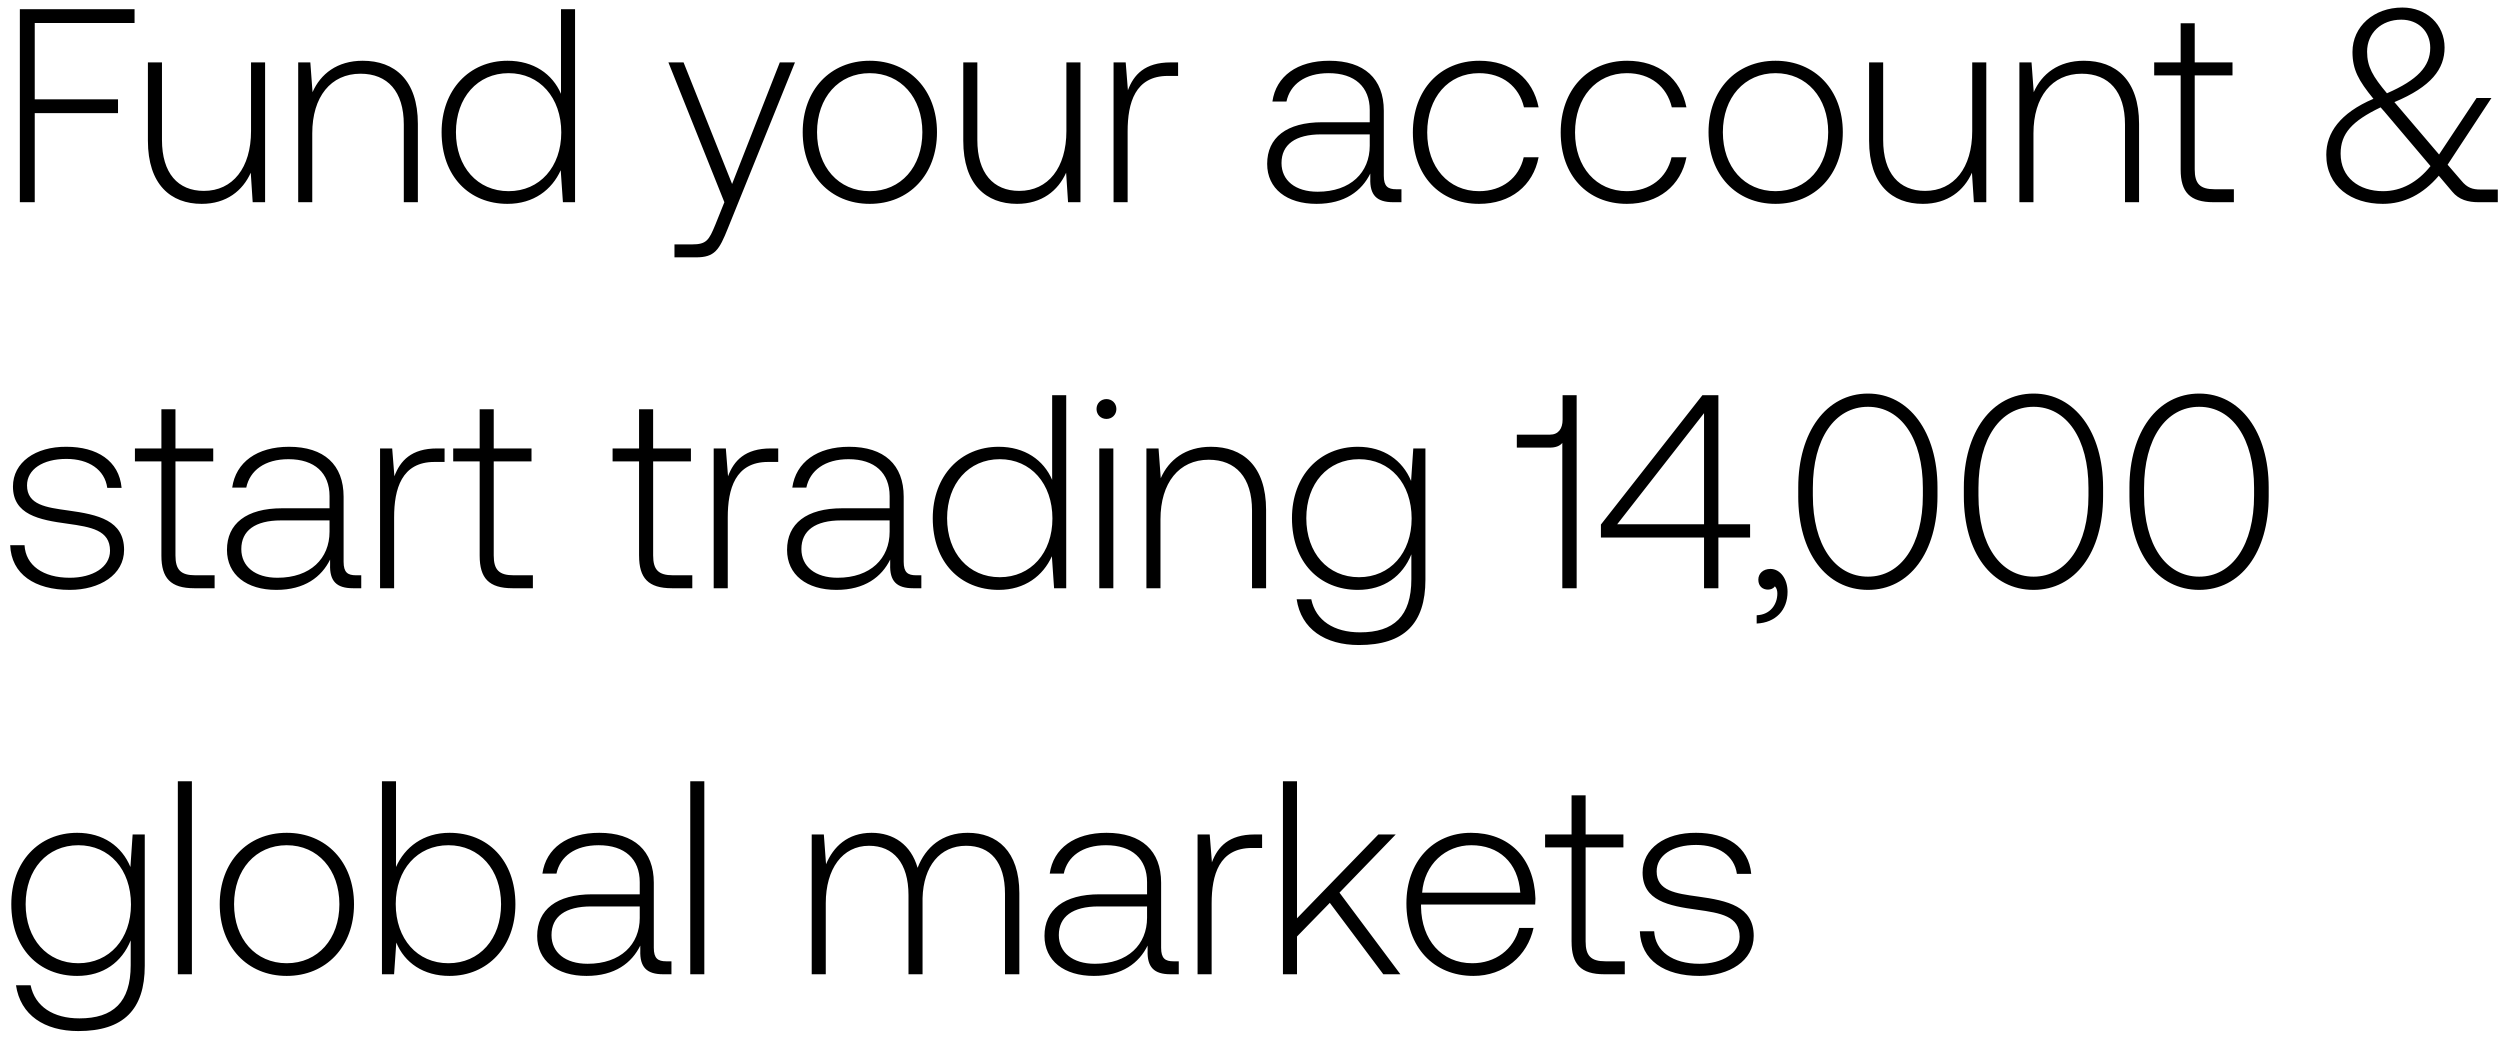
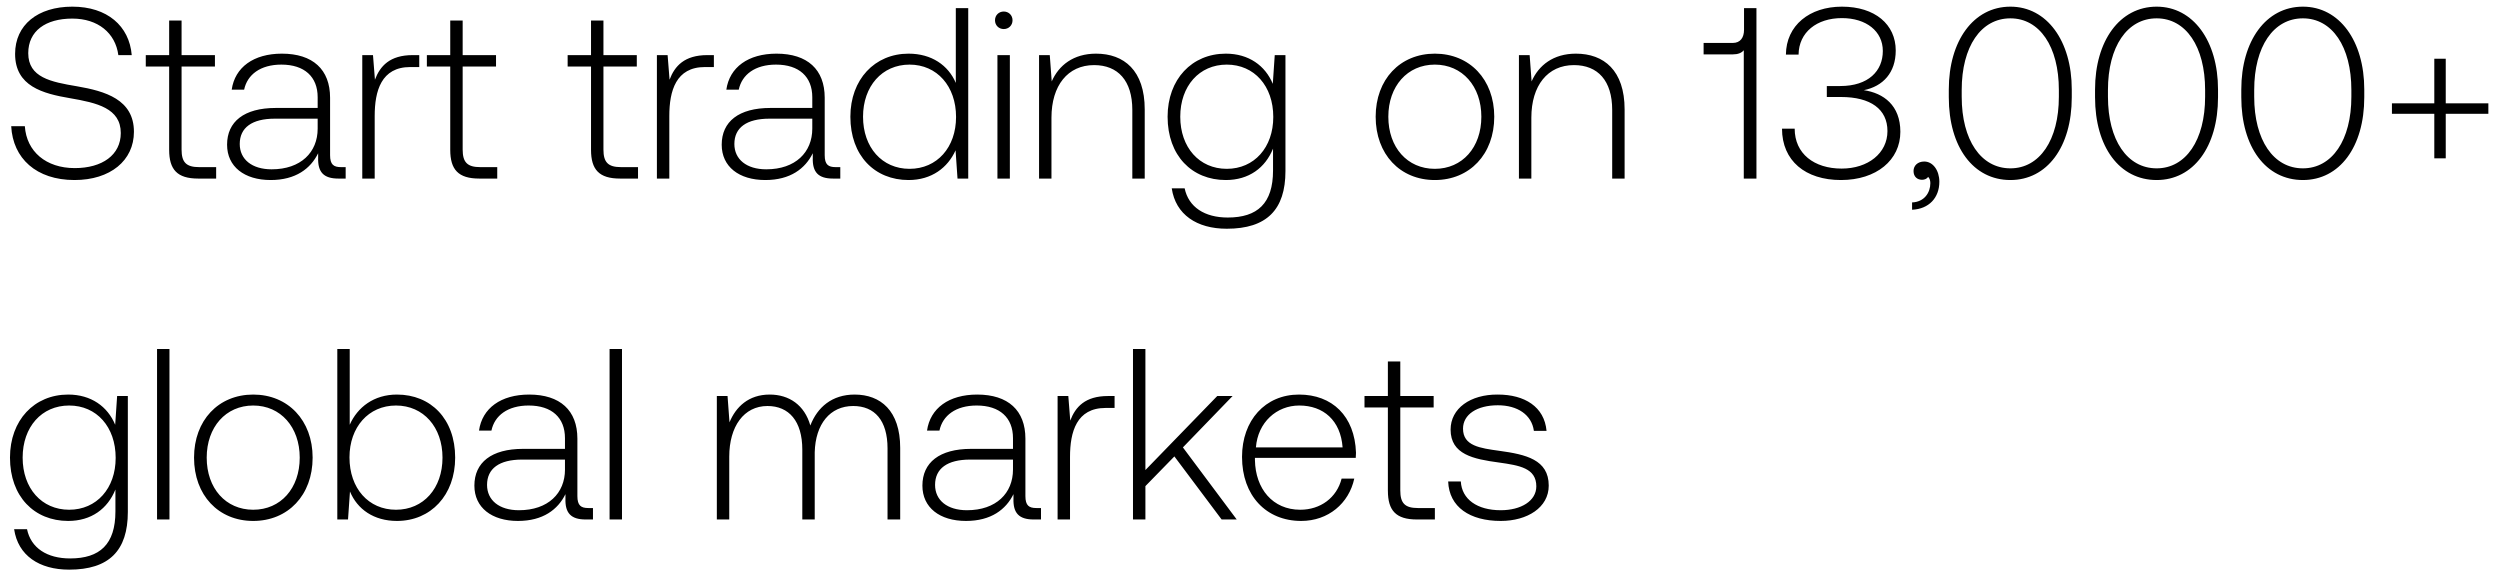
- <svg xmlns="http://www.w3.org/2000/svg" width="136" height="57" viewBox="0 0 136 57" fill="none">
-   <path d="M1.08 11h.81V6.155h4.53v-.75H1.89V1.25h5.43V.5H1.08V11zm12.576-3.87c0 1.995-.99 3.255-2.565 3.255-1.41 0-2.28-.96-2.28-2.775V3.395h-.765v4.26c0 2.385 1.245 3.435 2.925 3.435 1.35 0 2.235-.72 2.67-1.695L13.746 11h.675V3.395h-.765V7.13zm6.076-3.825c-1.395 0-2.295.72-2.73 1.71l-.12-1.62h-.66V11h.765V7.25c0-1.98 1.005-3.24 2.625-3.24 1.47 0 2.355.96 2.355 2.76V11h.765V6.74c0-2.4-1.275-3.435-3-3.435zm10.786 1.8c-.465-1.08-1.485-1.8-2.91-1.8-2.085 0-3.585 1.59-3.585 3.885 0 2.4 1.5 3.9 3.585 3.9 1.425 0 2.415-.765 2.895-1.83l.12 1.74h.66V.5h-.765v4.605zm-2.85 5.295c-1.695 0-2.865-1.32-2.865-3.21 0-1.875 1.17-3.21 2.865-3.21 1.695 0 2.865 1.335 2.865 3.225 0 1.875-1.17 3.195-2.865 3.195zm11.738.6l-.495 1.23c-.345.84-.48 1.065-1.26 1.065h-.96V14h1.17c1.02 0 1.26-.39 1.74-1.59l3.645-9.015h-.825l-2.595 6.615-2.64-6.615h-.825L39.406 11zm7.906.09c2.145 0 3.66-1.59 3.66-3.9 0-2.295-1.515-3.885-3.66-3.885-2.145 0-3.645 1.59-3.645 3.885 0 2.31 1.5 3.9 3.645 3.9zm0-.69c-1.695 0-2.865-1.32-2.865-3.21 0-1.875 1.17-3.21 2.865-3.21 1.695 0 2.865 1.335 2.865 3.21 0 1.89-1.17 3.21-2.865 3.21zm10.7-3.27c0 1.995-.99 3.255-2.565 3.255-1.41 0-2.28-.96-2.28-2.775V3.395h-.765v4.26c0 2.385 1.245 3.435 2.925 3.435 1.35 0 2.235-.72 2.67-1.695L58.102 11h.675V3.395h-.765V7.13zm5.67-3.735c-1.41 0-2.01.675-2.324 1.515l-.12-1.515h-.66V11h.765V7.145c0-1.545.405-3.015 2.19-3.015h.555v-.735h-.405zm12.272 6.9c-.45 0-.675-.15-.675-.735V6.02c0-1.74-1.065-2.715-2.97-2.715-1.74 0-2.895.84-3.09 2.22h.765c.195-.93 1.005-1.545 2.295-1.545 1.425 0 2.235.75 2.235 2.01v.66h-2.58c-1.95 0-3 .84-3 2.265 0 1.35 1.065 2.175 2.685 2.175 1.545 0 2.46-.705 2.925-1.65v.27c-.03.9.345 1.29 1.245 1.29h.45v-.705h-.285zm-1.44-2.37c0 1.455-1.035 2.505-2.835 2.505-1.215 0-1.965-.615-1.965-1.56 0-1.005.75-1.56 2.16-1.56h2.64v.615zm5.946 3.165c1.725 0 2.94-.99 3.24-2.535h-.81c-.255 1.125-1.17 1.845-2.43 1.845-1.665 0-2.82-1.305-2.82-3.195s1.14-3.225 2.82-3.225c1.275 0 2.175.72 2.445 1.86h.795c-.315-1.575-1.5-2.535-3.225-2.535-2.145 0-3.615 1.59-3.615 3.9 0 2.34 1.455 3.885 3.6 3.885zm8.042 0c1.725 0 2.94-.99 3.24-2.535h-.81c-.255 1.125-1.17 1.845-2.43 1.845-1.665 0-2.82-1.305-2.82-3.195s1.14-3.225 2.82-3.225c1.275 0 2.175.72 2.445 1.86h.795c-.315-1.575-1.5-2.535-3.225-2.535-2.145 0-3.615 1.59-3.615 3.9 0 2.34 1.455 3.885 3.6 3.885zm8.087 0c2.145 0 3.66-1.59 3.66-3.9 0-2.295-1.515-3.885-3.66-3.885-2.145 0-3.645 1.59-3.645 3.885 0 2.31 1.5 3.9 3.645 3.9zm0-.69c-1.695 0-2.865-1.32-2.865-3.21 0-1.875 1.17-3.21 2.865-3.21 1.695 0 2.865 1.335 2.865 3.21 0 1.89-1.17 3.21-2.865 3.21zm10.7-3.27c0 1.995-.99 3.255-2.565 3.255-1.41 0-2.28-.96-2.28-2.775V3.395h-.765v4.26c0 2.385 1.245 3.435 2.925 3.435 1.35 0 2.235-.72 2.67-1.695l.105 1.605h.675V3.395h-.765V7.13zm6.076-3.825c-1.395 0-2.295.72-2.73 1.71l-.12-1.62h-.66V11h.765V7.25c0-1.98 1.005-3.24 2.625-3.24 1.47 0 2.355.96 2.355 2.76V11h.765V6.74c0-2.4-1.275-3.435-3-3.435zm5.263 5.925c0 1.215.495 1.77 1.785 1.77h1.11v-.705h-1.05c-.795 0-1.08-.3-1.08-1.08V4.1h2.055v-.705h-2.055v-2.13h-.765v2.13h-1.44V4.1h1.44v5.13zm16.307 1.08c-.42 0-.72-.09-1.035-.48l-.75-.87 2.385-3.63h-.81l-2.04 3.075-2.34-2.745-.09-.105c2.01-.84 2.73-1.8 2.73-2.97 0-1.245-.975-2.175-2.295-2.175-1.56 0-2.715 1.035-2.715 2.415 0 .96.33 1.56 1.14 2.55-1.83.78-2.565 1.86-2.565 3.045 0 1.725 1.365 2.67 3.075 2.67 1.17 0 2.19-.525 3.045-1.53l.735.87c.36.435.855.57 1.425.57h1.05v-.69h-.945zm-4.305-9.24c.93 0 1.575.645 1.575 1.53 0 1.02-.705 1.755-2.355 2.475-.765-.915-1.08-1.44-1.08-2.265 0-1.005.765-1.74 1.86-1.74zm-.99 9.33c-1.32 0-2.31-.75-2.31-2.04 0-1.095.615-1.77 2.175-2.52l.225.255 2.49 2.94c-.705.885-1.59 1.365-2.58 1.365zM.555 29.66c.06 1.575 1.335 2.43 3.24 2.43 1.635 0 2.955-.825 2.955-2.175 0-1.605-1.41-1.92-3.045-2.145-1.185-.165-2.235-.3-2.235-1.365 0-.87.855-1.44 2.145-1.44 1.215 0 2.085.585 2.22 1.575h.78c-.135-1.485-1.35-2.235-3-2.235-1.695-.015-2.91.855-2.91 2.16 0 1.53 1.41 1.815 2.97 2.025 1.275.18 2.31.345 2.31 1.47 0 .9-.945 1.47-2.19 1.47-1.455 0-2.4-.675-2.46-1.77h-.78zm8.225.57c0 1.215.495 1.77 1.785 1.77h1.11v-.705h-1.05c-.795 0-1.08-.3-1.08-1.08V25.1H11.6v-.705H9.545v-2.13H8.78v2.13H7.34v.705h1.44v5.13zm10.587 1.065c-.45 0-.675-.15-.675-.735v-3.54c0-1.74-1.065-2.715-2.97-2.715-1.74 0-2.895.84-3.09 2.22h.765c.195-.93 1.005-1.545 2.295-1.545 1.425 0 2.235.75 2.235 2.01v.66h-2.58c-1.95 0-3 .84-3 2.265 0 1.35 1.065 2.175 2.685 2.175 1.545 0 2.46-.705 2.925-1.65v.27c-.03.9.345 1.29 1.245 1.29h.45v-.705h-.285zm-1.44-2.37c0 1.455-1.035 2.505-2.835 2.505-1.215 0-1.965-.615-1.965-1.56 0-1.005.75-1.56 2.16-1.56h2.64v.615zm5.853-4.53c-1.41 0-2.01.675-2.325 1.515l-.12-1.515h-.66V32h.765v-3.855c0-1.545.405-3.015 2.19-3.015h.555v-.735h-.405zm2.314 5.835c0 1.215.495 1.77 1.785 1.77h1.11v-.705h-1.05c-.795 0-1.08-.3-1.08-1.08V25.1h2.055v-.705h-2.055v-2.13h-.765v2.13h-1.44v.705h1.44v5.13zm8.672 0c0 1.215.495 1.77 1.785 1.77h1.11v-.705h-1.05c-.795 0-1.08-.3-1.08-1.08V25.1h2.055v-.705H35.53v-2.13h-.765v2.13h-1.44v.705h1.44v5.13zm7.164-5.835c-1.41 0-2.01.675-2.325 1.515l-.12-1.515h-.66V32h.765v-3.855c0-1.545.405-3.015 2.19-3.015h.555v-.735h-.405zm7.906 6.9c-.45 0-.675-.15-.675-.735v-3.54c0-1.74-1.065-2.715-2.97-2.715-1.74 0-2.895.84-3.09 2.22h.765c.195-.93 1.005-1.545 2.295-1.545 1.425 0 2.235.75 2.235 2.01v.66h-2.58c-1.95 0-3 .84-3 2.265 0 1.35 1.065 2.175 2.685 2.175 1.545 0 2.46-.705 2.925-1.65v.27c-.03.9.345 1.29 1.245 1.29h.45v-.705h-.285zm-1.44-2.37c0 1.455-1.035 2.505-2.835 2.505-1.215 0-1.965-.615-1.965-1.56 0-1.005.75-1.56 2.16-1.56h2.64v.615zm8.841-2.82c-.465-1.08-1.485-1.8-2.91-1.8-2.085 0-3.585 1.59-3.585 3.885 0 2.4 1.5 3.9 3.585 3.9 1.425 0 2.415-.765 2.895-1.83l.12 1.74h.66V21.5h-.765v4.605zm-2.85 5.295c-1.695 0-2.865-1.32-2.865-3.21 0-1.875 1.17-3.21 2.865-3.21 1.695 0 2.865 1.335 2.865 3.225 0 1.875-1.17 3.195-2.865 3.195zm5.804-8.61c.3 0 .54-.225.54-.54 0-.315-.24-.54-.54-.54-.3 0-.54.225-.54.54 0 .315.24.54.54.54zm-.39 9.21h.765v-7.605h-.765V32zm6.074-7.695c-1.395 0-2.295.72-2.73 1.71l-.12-1.62h-.66V32h.765v-3.75c0-1.98 1.005-3.24 2.625-3.24 1.47 0 2.355.96 2.355 2.76V32h.765v-4.26c0-2.4-1.275-3.435-3-3.435zm10.888 1.86c-.465-1.125-1.485-1.86-2.895-1.86-2.085 0-3.585 1.575-3.585 3.885 0 2.4 1.5 3.9 3.585 3.9 1.425 0 2.43-.75 2.91-1.935v1.35c0 2.025-.96 2.895-2.79 2.895-1.425 0-2.415-.645-2.655-1.8h-.795c.24 1.62 1.545 2.49 3.39 2.49 2.46 0 3.615-1.17 3.615-3.555v-7.14h-.66l-.12 1.77zM73.928 31.4c-1.695 0-2.865-1.32-2.865-3.21s1.17-3.21 2.865-3.21c1.695 0 2.865 1.32 2.865 3.225 0 1.875-1.17 3.195-2.865 3.195zm11.077-8.565c0 .48-.225.81-.69.81h-1.8v.705h1.8c.315 0 .54-.09.675-.255V32h.78V21.5h-.765v1.335zm2.085 6.405h5.61V32h.78v-2.76h1.725v-.72H93.48V21.5h-.87l-5.52 7.035v.705zm5.61-6.765v6.045h-4.725l4.725-6.045zm3.613 8.475c-.405 0-.66.255-.66.585 0 .36.24.54.525.54.15 0 .3-.06.375-.18.105.105.135.255.135.39 0 .57-.36 1.155-1.125 1.185v.45c1.035-.045 1.68-.735 1.68-1.725 0-.69-.39-1.245-.93-1.245zm1.511-3.96c0 3.075 1.516 5.1 3.795 5.1 2.25 0 3.78-2.025 3.78-5.1v-.48c0-2.985-1.53-5.1-3.78-5.1-2.28 0-3.794 2.115-3.794 5.1v.48zm6.78-.03c0 2.67-1.185 4.41-2.985 4.41-1.814 0-3-1.74-3-4.41v-.42c0-2.67 1.186-4.41 3-4.41 1.8 0 2.985 1.74 2.985 4.41v.42zm2.229.03c0 3.075 1.515 5.1 3.795 5.1 2.25 0 3.78-2.025 3.78-5.1v-.48c0-2.985-1.53-5.1-3.78-5.1-2.28 0-3.795 2.115-3.795 5.1v.48zm6.78-.03c0 2.67-1.185 4.41-2.985 4.41-1.815 0-3-1.74-3-4.41v-.42c0-2.67 1.185-4.41 3-4.41 1.8 0 2.985 1.74 2.985 4.41v.42zm2.229.03c0 3.075 1.515 5.1 3.795 5.1 2.25 0 3.78-2.025 3.78-5.1v-.48c0-2.985-1.53-5.1-3.78-5.1-2.28 0-3.795 2.115-3.795 5.1v.48zm6.78-.03c0 2.67-1.185 4.41-2.985 4.41-1.815 0-3-1.74-3-4.41v-.42c0-2.67 1.185-4.41 3-4.41 1.8 0 2.985 1.74 2.985 4.41v.42zM7.095 47.165c-.465-1.125-1.485-1.86-2.895-1.86-2.085 0-3.585 1.575-3.585 3.885 0 2.4 1.5 3.9 3.585 3.9 1.425 0 2.43-.75 2.91-1.935v1.35c0 2.025-.96 2.895-2.79 2.895-1.425 0-2.415-.645-2.655-1.8H.87c.24 1.62 1.545 2.49 3.39 2.49 2.46 0 3.615-1.17 3.615-3.555v-7.14h-.66l-.12 1.77zM4.26 52.4c-1.695 0-2.865-1.32-2.865-3.21s1.17-3.21 2.865-3.21c1.695 0 2.865 1.32 2.865 3.225 0 1.875-1.17 3.195-2.865 3.195zm5.414.6h.765V42.5h-.765V53zm5.924.09c2.145 0 3.66-1.59 3.66-3.9 0-2.295-1.515-3.885-3.66-3.885-2.145 0-3.645 1.59-3.645 3.885 0 2.31 1.5 3.9 3.645 3.9zm0-.69c-1.695 0-2.865-1.32-2.865-3.21 0-1.875 1.17-3.21 2.865-3.21 1.695 0 2.865 1.335 2.865 3.21 0 1.89-1.17 3.21-2.865 3.21zm8.855-7.095c-1.425 0-2.43.78-2.91 1.86V42.5h-.765V53h.66l.12-1.725c.45 1.095 1.47 1.815 2.895 1.815 2.085 0 3.585-1.59 3.585-3.9 0-2.385-1.5-3.885-3.585-3.885zm-.06 7.095c-1.695 0-2.865-1.32-2.865-3.225 0-1.86 1.17-3.195 2.865-3.195 1.695 0 2.865 1.335 2.865 3.21 0 1.89-1.17 3.21-2.865 3.21zm11.85-.105c-.45 0-.676-.15-.676-.735v-3.54c0-1.74-1.065-2.715-2.97-2.715-1.74 0-2.895.84-3.09 2.22h.765c.195-.93 1.005-1.545 2.295-1.545 1.425 0 2.235.75 2.235 2.01v.66h-2.58c-1.95 0-3 .84-3 2.265 0 1.35 1.065 2.175 2.685 2.175 1.545 0 2.46-.705 2.925-1.65v.27c-.03.9.345 1.29 1.245 1.29h.45v-.705h-.285zm-1.44-2.37c0 1.455-1.036 2.505-2.836 2.505-1.215 0-1.965-.615-1.965-1.56 0-1.005.75-1.56 2.16-1.56h2.64v.615zM37.55 53h.765V42.5h-.765V53zm15.097-7.695c-1.395 0-2.295.78-2.73 1.905-.36-1.26-1.305-1.905-2.505-1.905-1.305 0-2.085.765-2.475 1.71l-.12-1.62h-.66V53h.765v-3.87c0-1.86.9-3.12 2.355-3.12 1.32 0 2.145.93 2.145 2.685V53h.765v-4.14c.045-1.74.945-2.85 2.37-2.85 1.32 0 2.115.885 2.115 2.61V53h.78v-4.41c0-2.295-1.215-3.285-2.805-3.285zm11.193 6.99c-.45 0-.675-.15-.675-.735v-3.54c0-1.74-1.065-2.715-2.97-2.715-1.74 0-2.895.84-3.09 2.22h.765c.195-.93 1.005-1.545 2.295-1.545 1.425 0 2.235.75 2.235 2.01v.66h-2.58c-1.95 0-3 .84-3 2.265 0 1.35 1.065 2.175 2.685 2.175 1.545 0 2.46-.705 2.925-1.65v.27c-.03.9.345 1.29 1.245 1.29h.45v-.705h-.285zm-1.44-2.37c0 1.455-1.035 2.505-2.835 2.505-1.215 0-1.965-.615-1.965-1.56 0-1.005.75-1.56 2.16-1.56h2.64v.615zm5.853-4.53c-1.41 0-2.01.675-2.325 1.515l-.12-1.515h-.66V53h.765v-3.855c0-1.545.405-3.015 2.19-3.015h.555v-.735h-.405zM69.792 53h.765v-2.055l1.785-1.83L75.252 53h.93l-3.315-4.44 3.06-3.165h-.945l-4.425 4.56V42.5h-.765V53zm10.362.09c1.665 0 2.94-1.08 3.27-2.61h-.78c-.3 1.185-1.305 1.92-2.55 1.92-1.695 0-2.76-1.29-2.79-3.06v-.135h6.21c0-.105.015-.225.015-.315-.075-2.265-1.47-3.585-3.51-3.585-2.085 0-3.51 1.59-3.51 3.84 0 2.385 1.485 3.945 3.645 3.945zm-2.79-4.53c.12-1.545 1.275-2.58 2.67-2.58 1.485 0 2.55.915 2.67 2.58h-5.34zm8.13 2.67c0 1.215.494 1.77 1.784 1.77h1.11v-.705h-1.05c-.795 0-1.08-.3-1.08-1.08V46.1h2.055v-.705h-2.055v-2.13h-.765v2.13h-1.44v.705h1.44v5.13zm3.713-.57c.06 1.575 1.335 2.43 3.24 2.43 1.635 0 2.955-.825 2.955-2.175 0-1.605-1.41-1.92-3.045-2.145-1.185-.165-2.235-.3-2.235-1.365 0-.87.855-1.44 2.145-1.44 1.215 0 2.085.585 2.22 1.575h.78c-.135-1.485-1.35-2.235-3-2.235-1.695-.015-2.91.855-2.91 2.16 0 1.53 1.41 1.815 2.97 2.025 1.275.18 2.31.345 2.31 1.47 0 .9-.945 1.47-2.19 1.47-1.455 0-2.4-.675-2.46-1.77h-.78z" fill="#000" />
+ <svg xmlns="http://www.w3.org/2000/svg" width="154" height="36" viewBox="0 0 154 36" fill="none">
+   <path d="M.69 7.775c.105 1.98 1.545 3.315 3.9 3.315 2.205 0 3.66-1.2 3.66-2.97 0-1.995-1.77-2.505-3.51-2.805-1.605-.27-3-.54-3-2.04 0-1.365 1.065-2.13 2.715-2.13 1.575 0 2.655.885 2.835 2.25h.825C7.965 1.595 6.6.41 4.455.41 2.325.41.93 1.535.93 3.32c0 1.995 1.71 2.445 3.39 2.73 1.65.285 3.12.615 3.12 2.145 0 1.35-1.14 2.16-2.835 2.16-1.77 0-2.97-1.02-3.075-2.58H.69zm9.73 1.455c0 1.215.495 1.77 1.785 1.77h1.11v-.705h-1.05c-.795 0-1.08-.3-1.08-1.08V4.1h2.055v-.705h-2.055v-2.13h-.765v2.13H8.98V4.1h1.44v5.13zm10.588 1.065c-.45 0-.675-.15-.675-.735V6.02c0-1.74-1.065-2.715-2.97-2.715-1.74 0-2.895.84-3.09 2.22h.765c.195-.93 1.005-1.545 2.295-1.545 1.425 0 2.235.75 2.235 2.01v.66h-2.58c-1.95 0-3 .84-3 2.265 0 1.35 1.065 2.175 2.685 2.175 1.545 0 2.46-.705 2.925-1.65v.27c-.03.9.345 1.29 1.245 1.29h.45v-.705h-.285zm-1.44-2.37c0 1.455-1.035 2.505-2.835 2.505-1.215 0-1.965-.615-1.965-1.56 0-1.005.75-1.56 2.16-1.56h2.64v.615zm5.853-4.53c-1.41 0-2.01.675-2.325 1.515l-.12-1.515h-.66V11h.765V7.145c0-1.545.405-3.015 2.19-3.015h.555v-.735h-.405zm2.314 5.835c0 1.215.495 1.77 1.785 1.77h1.11v-.705h-1.05c-.795 0-1.08-.3-1.08-1.08V4.1h2.055v-.705H28.5v-2.13h-.765v2.13h-1.44V4.1h1.44v5.13zm8.672 0c0 1.215.495 1.77 1.785 1.77h1.11v-.705h-1.05c-.796 0-1.08-.3-1.08-1.08V4.1h2.055v-.705h-2.055v-2.13h-.765v2.13h-1.44V4.1h1.44v5.13zm7.163-5.835c-1.41 0-2.01.675-2.325 1.515l-.12-1.515h-.66V11h.765V7.145c0-1.545.405-3.015 2.19-3.015h.555v-.735h-.405zm7.907 6.9c-.45 0-.675-.15-.675-.735V6.02c0-1.74-1.065-2.715-2.97-2.715-1.74 0-2.895.84-3.09 2.22h.765c.195-.93 1.005-1.545 2.295-1.545 1.425 0 2.235.75 2.235 2.01v.66h-2.58c-1.95 0-3 .84-3 2.265 0 1.35 1.065 2.175 2.685 2.175 1.545 0 2.46-.705 2.925-1.65v.27c-.03.9.345 1.29 1.245 1.29h.45v-.705h-.285zm-1.44-2.37c0 1.455-1.035 2.505-2.835 2.505-1.215 0-1.965-.615-1.965-1.56 0-1.005.75-1.56 2.16-1.56h2.64v.615zm8.84-2.82c-.464-1.08-1.484-1.8-2.91-1.8-2.084 0-3.584 1.59-3.584 3.885 0 2.4 1.5 3.9 3.585 3.9 1.425 0 2.415-.765 2.895-1.83l.12 1.74h.66V.5h-.765v4.605zm-2.85 5.295c-1.694 0-2.864-1.32-2.864-3.21 0-1.875 1.17-3.21 2.865-3.21 1.695 0 2.865 1.335 2.865 3.225 0 1.875-1.17 3.195-2.865 3.195zm5.805-8.61c.3 0 .54-.225.54-.54 0-.315-.24-.54-.54-.54-.3 0-.54.225-.54.54 0 .315.24.54.54.54zm-.39 9.21h.765V3.395h-.765V11zm6.074-7.695c-1.395 0-2.296.72-2.73 1.71l-.12-1.62h-.66V11h.764V7.25c0-1.98 1.005-3.24 2.626-3.24 1.47 0 2.355.96 2.355 2.76V11h.764V6.74c0-2.4-1.275-3.435-3-3.435zm10.888 1.86c-.465-1.125-1.485-1.86-2.895-1.86-2.085 0-3.585 1.575-3.585 3.885 0 2.4 1.5 3.9 3.585 3.9 1.425 0 2.43-.75 2.91-1.935v1.35c0 2.025-.96 2.895-2.79 2.895-1.425 0-2.415-.645-2.655-1.8h-.795c.24 1.62 1.545 2.49 3.39 2.49 2.46 0 3.615-1.17 3.615-3.555v-7.14h-.66l-.12 1.77zM75.569 10.4c-1.695 0-2.865-1.32-2.865-3.21s1.17-3.21 2.865-3.21c1.695 0 2.865 1.32 2.865 3.225 0 1.875-1.17 3.195-2.865 3.195zm12.817.69c2.145 0 3.66-1.59 3.66-3.9 0-2.295-1.515-3.885-3.66-3.885-2.145 0-3.645 1.59-3.645 3.885 0 2.31 1.5 3.9 3.645 3.9zm0-.69c-1.695 0-2.865-1.32-2.865-3.21 0-1.875 1.17-3.21 2.865-3.21 1.695 0 2.865 1.335 2.865 3.21 0 1.89-1.17 3.21-2.865 3.21zm8.69-7.095c-1.395 0-2.295.72-2.73 1.71l-.12-1.62h-.66V11h.765V7.25c0-1.98 1.005-3.24 2.625-3.24 1.47 0 2.355.96 2.355 2.76V11h.765V6.74c0-2.4-1.275-3.435-3-3.435zm10.356-1.47c0 .48-.225.81-.69.81h-1.8v.705h1.8c.315 0 .54-.09.675-.255V11h.78V.5h-.765v1.335zm7.38 3.72c1.185-.24 1.965-1.08 1.965-2.445 0-1.605-1.275-2.7-3.315-2.7-1.995 0-3.435 1.155-3.45 2.955h.78c.015-1.38 1.125-2.25 2.67-2.25 1.5 0 2.52.81 2.52 2.025 0 1.23-.885 2.16-2.625 2.16h-.825v.675h.87c1.83 0 2.865.75 2.865 2.1 0 1.365-1.2 2.31-2.82 2.31-1.695 0-2.895-.915-2.895-2.46h-.78c0 1.98 1.44 3.165 3.63 3.165s3.66-1.23 3.66-2.97c0-1.635-1.035-2.385-2.25-2.565zm3.722 4.395c-.405 0-.66.255-.66.585 0 .36.24.54.525.54.15 0 .3-.06.375-.18.105.105.135.255.135.39 0 .57-.36 1.155-1.125 1.185v.45c1.035-.045 1.68-.735 1.68-1.725 0-.69-.39-1.245-.93-1.245zm1.512-3.96c0 3.075 1.515 5.1 3.795 5.1 2.25 0 3.78-2.025 3.78-5.1v-.48c0-2.985-1.53-5.1-3.78-5.1-2.28 0-3.795 2.115-3.795 5.1v.48zm6.78-.03c0 2.67-1.185 4.41-2.985 4.41-1.815 0-3-1.74-3-4.41v-.42c0-2.67 1.185-4.41 3-4.41 1.8 0 2.985 1.74 2.985 4.41v.42zm2.229.03c0 3.075 1.515 5.1 3.795 5.1 2.25 0 3.78-2.025 3.78-5.1v-.48c0-2.985-1.53-5.1-3.78-5.1-2.28 0-3.795 2.115-3.795 5.1v.48zm6.78-.03c0 2.67-1.185 4.41-2.985 4.41-1.815 0-3-1.74-3-4.41v-.42c0-2.67 1.185-4.41 3-4.41 1.8 0 2.985 1.74 2.985 4.41v.42zm2.229.03c0 3.075 1.515 5.1 3.795 5.1 2.25 0 3.78-2.025 3.78-5.1v-.48c0-2.985-1.53-5.1-3.78-5.1-2.28 0-3.795 2.115-3.795 5.1v.48zm6.78-.03c0 2.67-1.185 4.41-2.985 4.41-1.815 0-3-1.74-3-4.41v-.42c0-2.67 1.185-4.41 3-4.41 1.8 0 2.985 1.74 2.985 4.41v.42zm5.109.405h-2.61v.645h2.61v2.745h.705V7.01h2.625v-.645h-2.625V3.62h-.705v2.745zM7.095 26.165c-.465-1.125-1.485-1.86-2.895-1.86-2.085 0-3.585 1.575-3.585 3.885 0 2.4 1.5 3.9 3.585 3.9 1.425 0 2.43-.75 2.91-1.935v1.35c0 2.025-.96 2.895-2.79 2.895-1.425 0-2.415-.645-2.655-1.8H.87c.24 1.62 1.545 2.49 3.39 2.49 2.46 0 3.615-1.17 3.615-3.555v-7.14h-.66l-.12 1.77zM4.26 31.4c-1.695 0-2.865-1.32-2.865-3.21s1.17-3.21 2.865-3.21c1.695 0 2.865 1.32 2.865 3.225 0 1.875-1.17 3.195-2.865 3.195zm5.414.6h.765V21.5h-.765V32zm5.924.09c2.145 0 3.66-1.59 3.66-3.9 0-2.295-1.515-3.885-3.66-3.885-2.145 0-3.645 1.59-3.645 3.885 0 2.31 1.5 3.9 3.645 3.9zm0-.69c-1.695 0-2.865-1.32-2.865-3.21 0-1.875 1.17-3.21 2.865-3.21 1.695 0 2.865 1.335 2.865 3.21 0 1.89-1.17 3.21-2.865 3.21zm8.855-7.095c-1.425 0-2.43.78-2.91 1.86V21.5h-.765V32h.66l.12-1.725c.45 1.095 1.47 1.815 2.895 1.815 2.085 0 3.585-1.59 3.585-3.9 0-2.385-1.5-3.885-3.585-3.885zm-.06 7.095c-1.695 0-2.865-1.32-2.865-3.225 0-1.86 1.17-3.195 2.865-3.195 1.695 0 2.865 1.335 2.865 3.21 0 1.89-1.17 3.21-2.865 3.21zm11.85-.105c-.45 0-.676-.15-.676-.735v-3.54c0-1.74-1.065-2.715-2.97-2.715-1.74 0-2.895.84-3.09 2.22h.765c.195-.93 1.005-1.545 2.295-1.545 1.425 0 2.235.75 2.235 2.01v.66h-2.58c-1.95 0-3 .84-3 2.265 0 1.35 1.065 2.175 2.685 2.175 1.545 0 2.46-.705 2.925-1.65v.27c-.03.9.345 1.29 1.245 1.29h.45v-.705h-.285zm-1.44-2.37c0 1.455-1.036 2.505-2.836 2.505-1.215 0-1.965-.615-1.965-1.56 0-1.005.75-1.56 2.16-1.56h2.64v.615zM37.55 32h.765V21.5h-.765V32zm15.097-7.695c-1.395 0-2.295.78-2.73 1.905-.36-1.26-1.305-1.905-2.505-1.905-1.305 0-2.085.765-2.475 1.71l-.12-1.62h-.66V32h.765v-3.87c0-1.86.9-3.12 2.355-3.12 1.32 0 2.145.93 2.145 2.685V32h.765v-4.14c.045-1.74.945-2.85 2.37-2.85 1.32 0 2.115.885 2.115 2.61V32h.78v-4.41c0-2.295-1.215-3.285-2.805-3.285zm11.193 6.99c-.45 0-.675-.15-.675-.735v-3.54c0-1.74-1.065-2.715-2.97-2.715-1.74 0-2.895.84-3.09 2.22h.765c.195-.93 1.005-1.545 2.295-1.545 1.425 0 2.235.75 2.235 2.01v.66h-2.58c-1.95 0-3 .84-3 2.265 0 1.35 1.065 2.175 2.685 2.175 1.545 0 2.46-.705 2.925-1.65v.27c-.03.9.345 1.29 1.245 1.29h.45v-.705h-.285zm-1.44-2.37c0 1.455-1.035 2.505-2.835 2.505-1.215 0-1.965-.615-1.965-1.56 0-1.005.75-1.56 2.16-1.56h2.64v.615zm5.853-4.53c-1.41 0-2.01.675-2.325 1.515l-.12-1.515h-.66V32h.765v-3.855c0-1.545.405-3.015 2.19-3.015h.555v-.735h-.405zM69.792 32h.765v-2.055l1.785-1.83L75.252 32h.93l-3.315-4.44 3.06-3.165h-.945l-4.425 4.56V21.5h-.765V32zm10.362.09c1.665 0 2.94-1.08 3.27-2.61h-.78c-.3 1.185-1.305 1.92-2.55 1.92-1.695 0-2.76-1.29-2.79-3.06v-.135h6.21c0-.105.015-.225.015-.315-.075-2.265-1.47-3.585-3.51-3.585-2.085 0-3.51 1.59-3.51 3.84 0 2.385 1.485 3.945 3.645 3.945zm-2.79-4.53c.12-1.545 1.275-2.58 2.67-2.58 1.485 0 2.55.915 2.67 2.58h-5.34zm8.13 2.67c0 1.215.494 1.77 1.784 1.77h1.11v-.705h-1.05c-.795 0-1.08-.3-1.08-1.08V25.1h2.055v-.705h-2.055v-2.13h-.765v2.13h-1.44v.705h1.44v5.13zm3.713-.57c.06 1.575 1.335 2.43 3.24 2.43 1.635 0 2.955-.825 2.955-2.175 0-1.605-1.41-1.92-3.045-2.145-1.185-.165-2.235-.3-2.235-1.365 0-.87.855-1.44 2.145-1.44 1.215 0 2.085.585 2.22 1.575h.78c-.135-1.485-1.35-2.235-3-2.235-1.695-.015-2.91.855-2.91 2.16 0 1.53 1.41 1.815 2.97 2.025 1.275.18 2.31.345 2.31 1.47 0 .9-.945 1.47-2.19 1.47-1.455 0-2.4-.675-2.46-1.77h-.78z" fill="#000" />
</svg>
